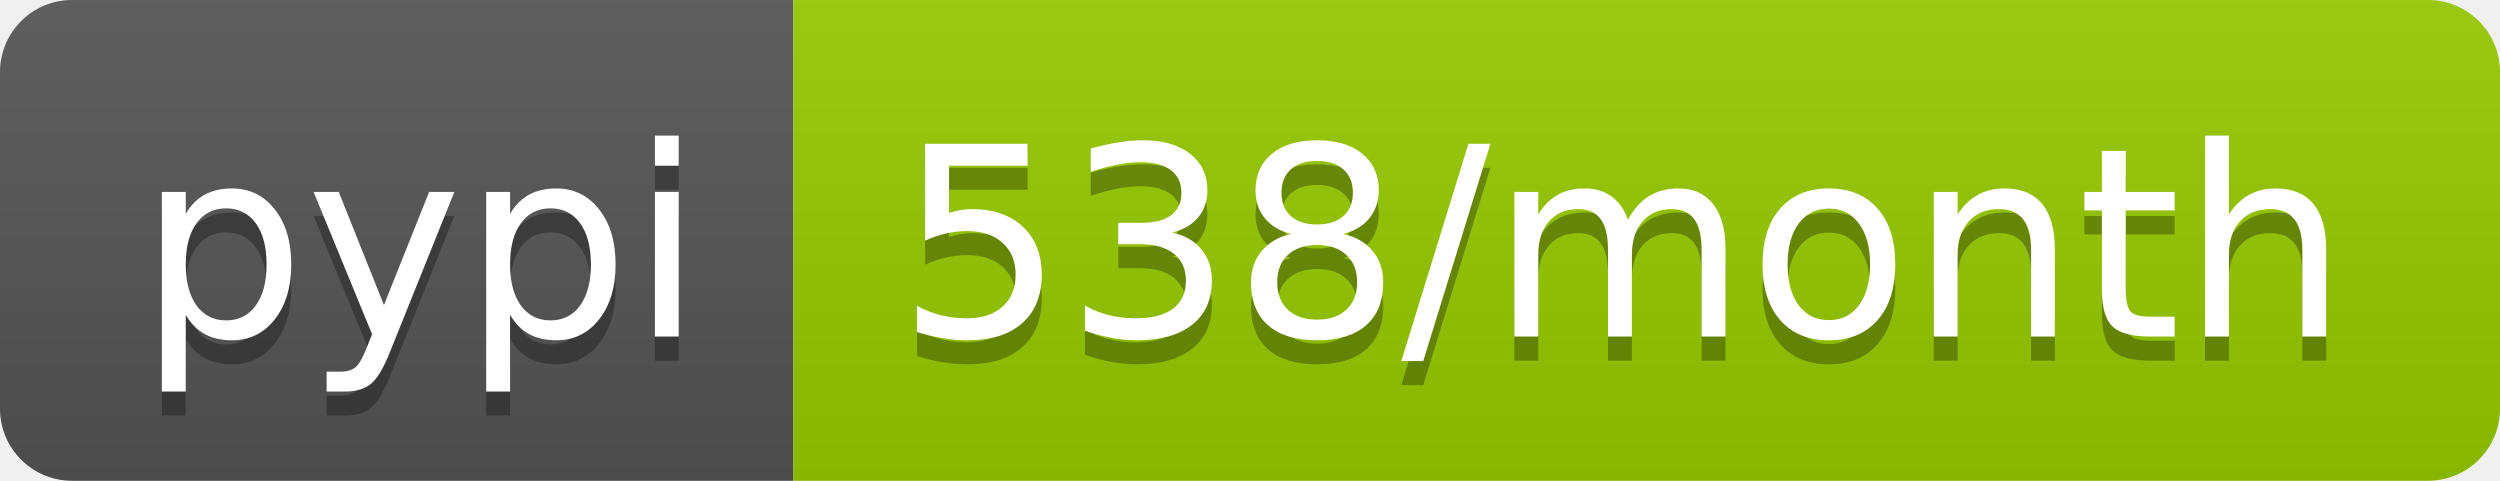
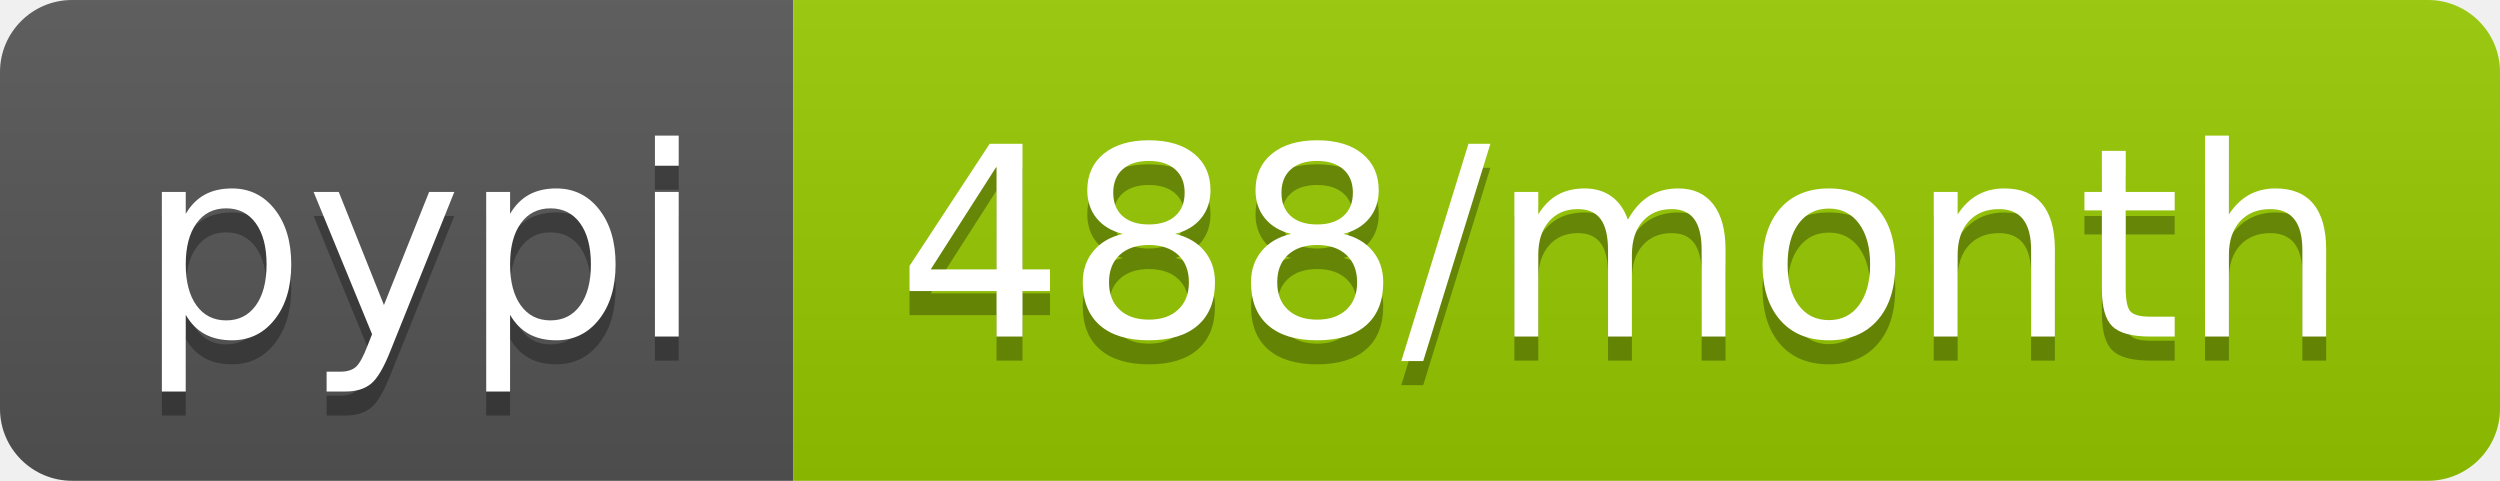
- <svg xmlns="http://www.w3.org/2000/svg" width="104" height="20" role="img" aria-label="pypi: 538/month">
+ <svg xmlns="http://www.w3.org/2000/svg" width="104" height="20" role="img" aria-label="pypi: 488/month">
  <linearGradient id="s" x2="0" y2="100%">
    <stop offset="0" stop-color="#bbb" stop-opacity=".1" />
    <stop offset="1" stop-opacity=".1" />
  </linearGradient>
  <clipPath id="r">
    <rect width="104" height="20" rx="3" fill="#fff" />
  </clipPath>
  <g clip-path="url(#r)">
    <rect width="33" height="20" fill="#555" />
    <rect x="33" width="71" height="20" fill="#97ca00" />
    <rect width="104" height="20" fill="url(#s)" />
  </g>
  <g fill="#fff" text-anchor="middle" font-family="Verdana,Geneva,DejaVu Sans,sans-serif" text-rendering="geometricPrecision" font-size="110">
    <text aria-hidden="true" x="175" y="150" fill="#010101" fill-opacity=".3" transform="scale(.1)" textLength="230">pypi</text>
    <text x="175" y="140" transform="scale(.1)" fill="#fff" textLength="230">pypi</text>
-     <text aria-hidden="true" x="675" y="150" fill="#010101" fill-opacity=".3" transform="scale(.1)" textLength="610">538/month</text>
-     <text x="675" y="140" transform="scale(.1)" fill="#fff" textLength="610">538/month</text>
+     <text aria-hidden="true" x="675" y="150" fill="#010101" fill-opacity=".3" transform="scale(.1)" textLength="610">488/month</text>
+     <text x="675" y="140" transform="scale(.1)" fill="#fff" textLength="610">488/month</text>
  </g>
</svg>
